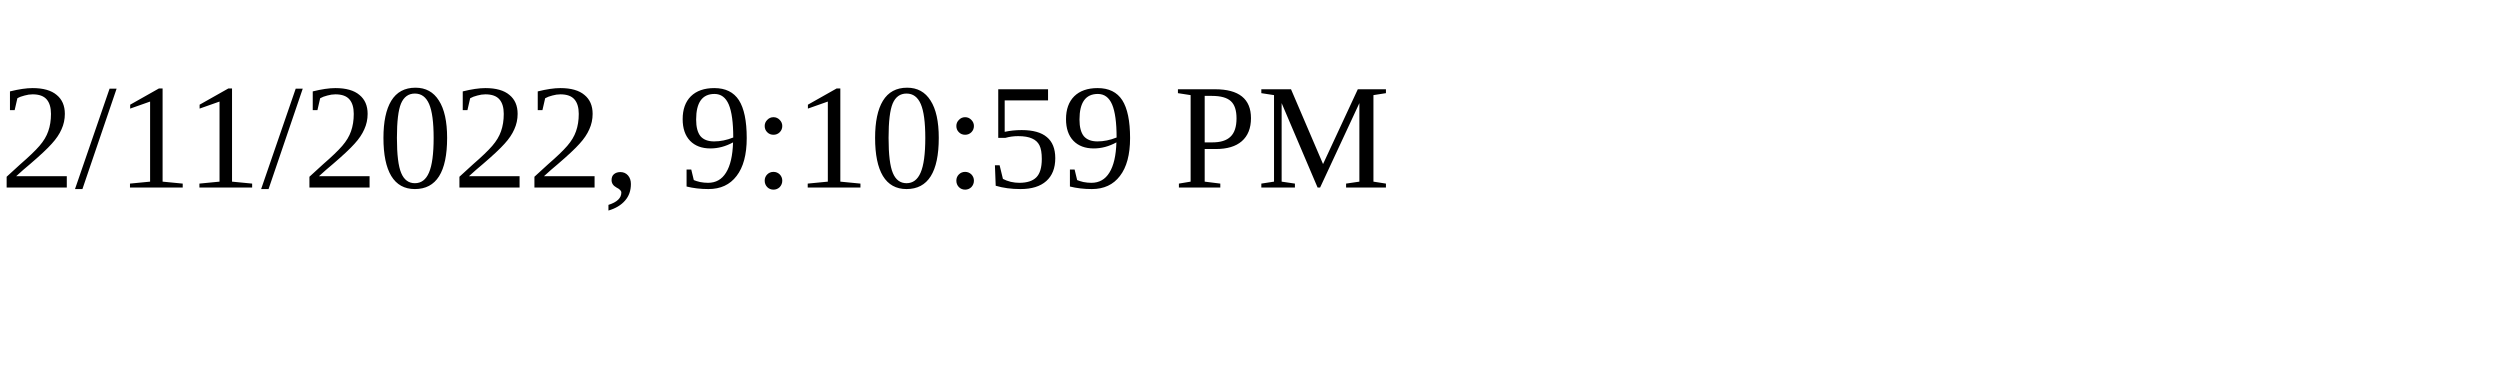
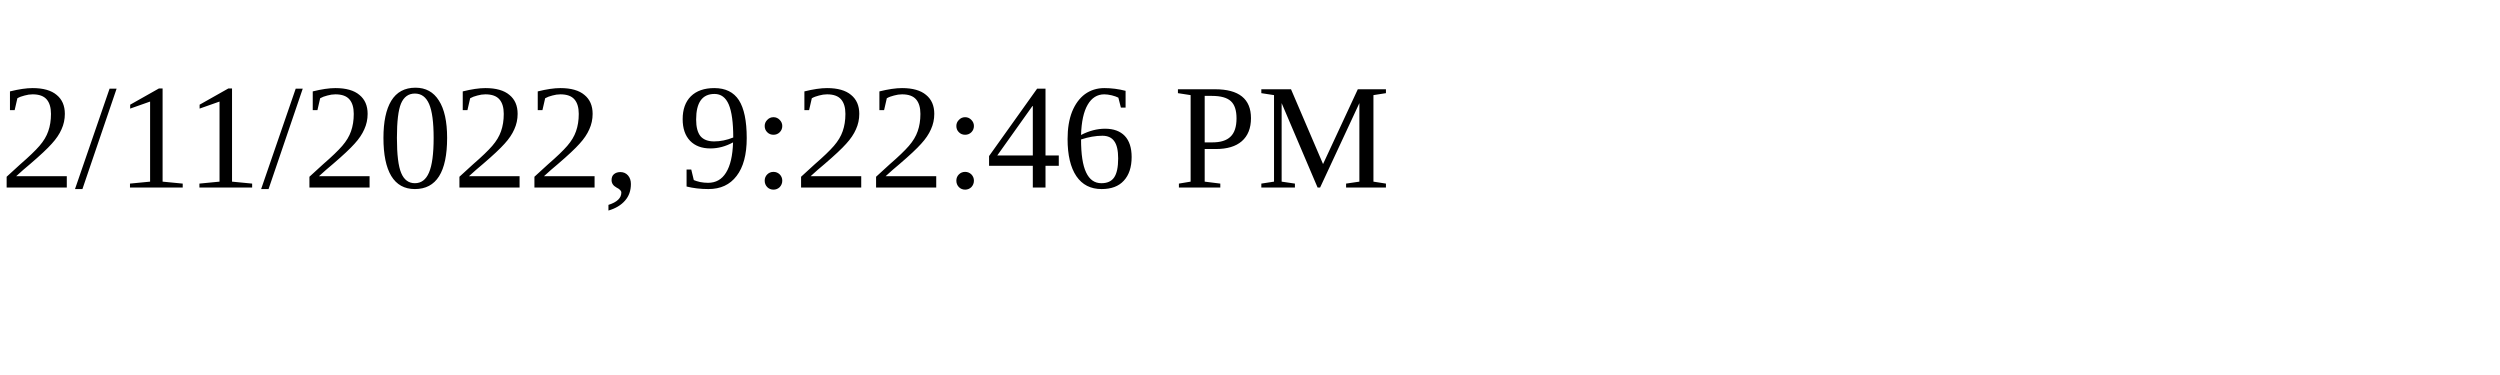
<svg xmlns="http://www.w3.org/2000/svg" height="30" width="200">
-   <text x="0" y="15">2/11/2022, 9:10:59 PM</text>
+   <text x="0" y="15">2/11/2022, 9:22:46 PM</text>
</svg>
